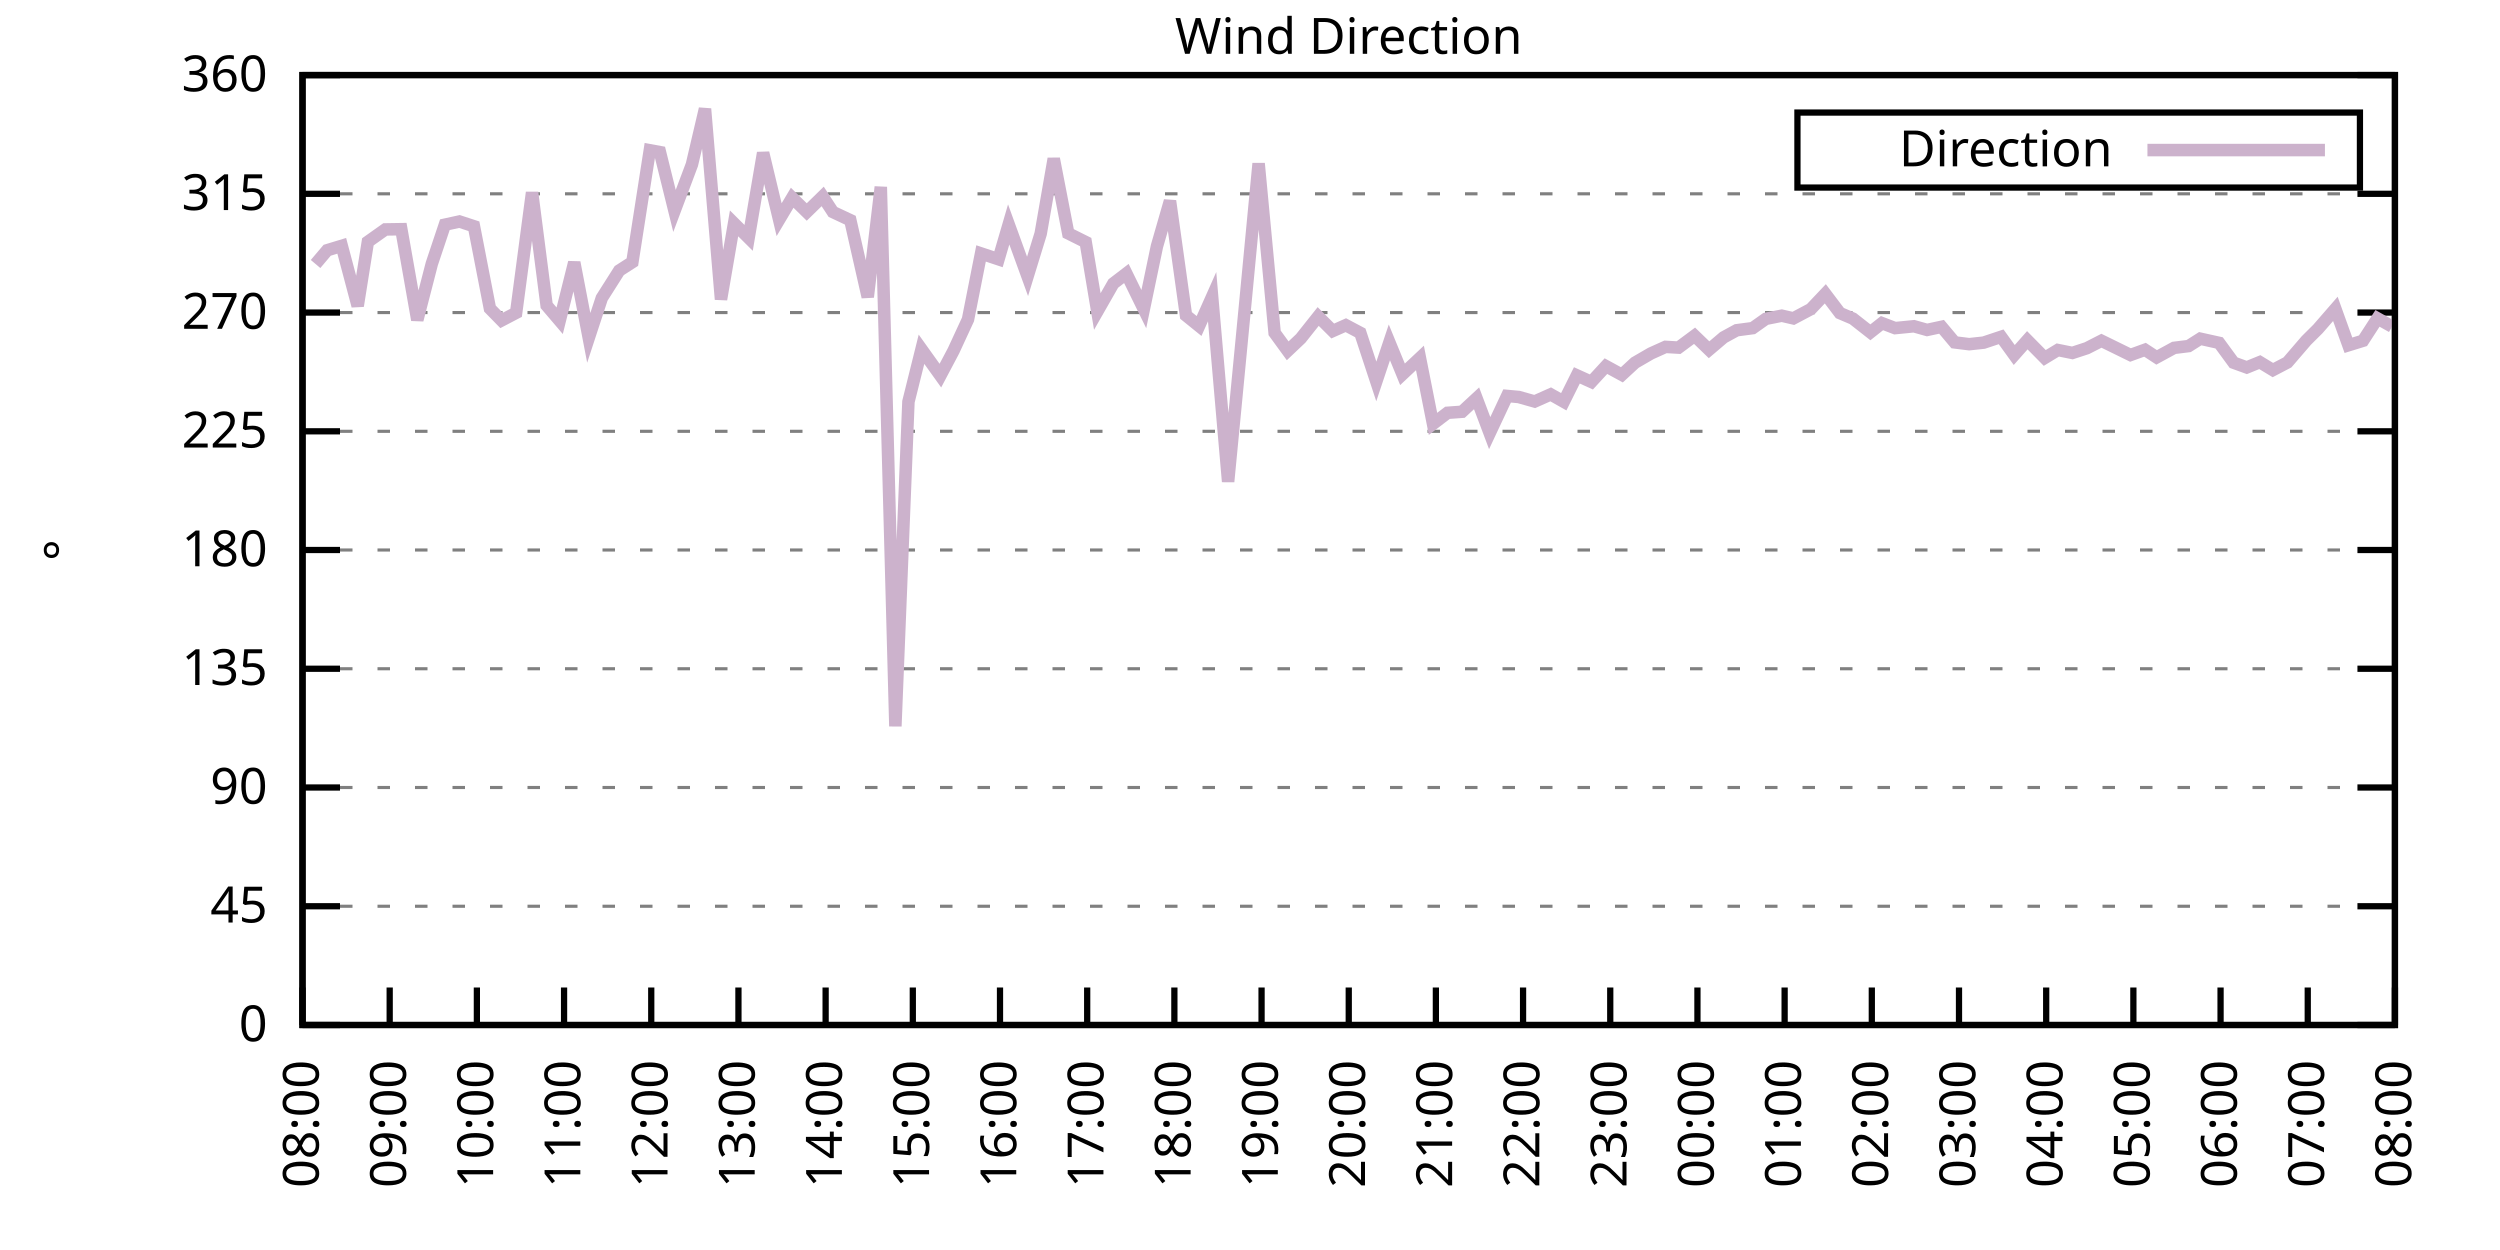
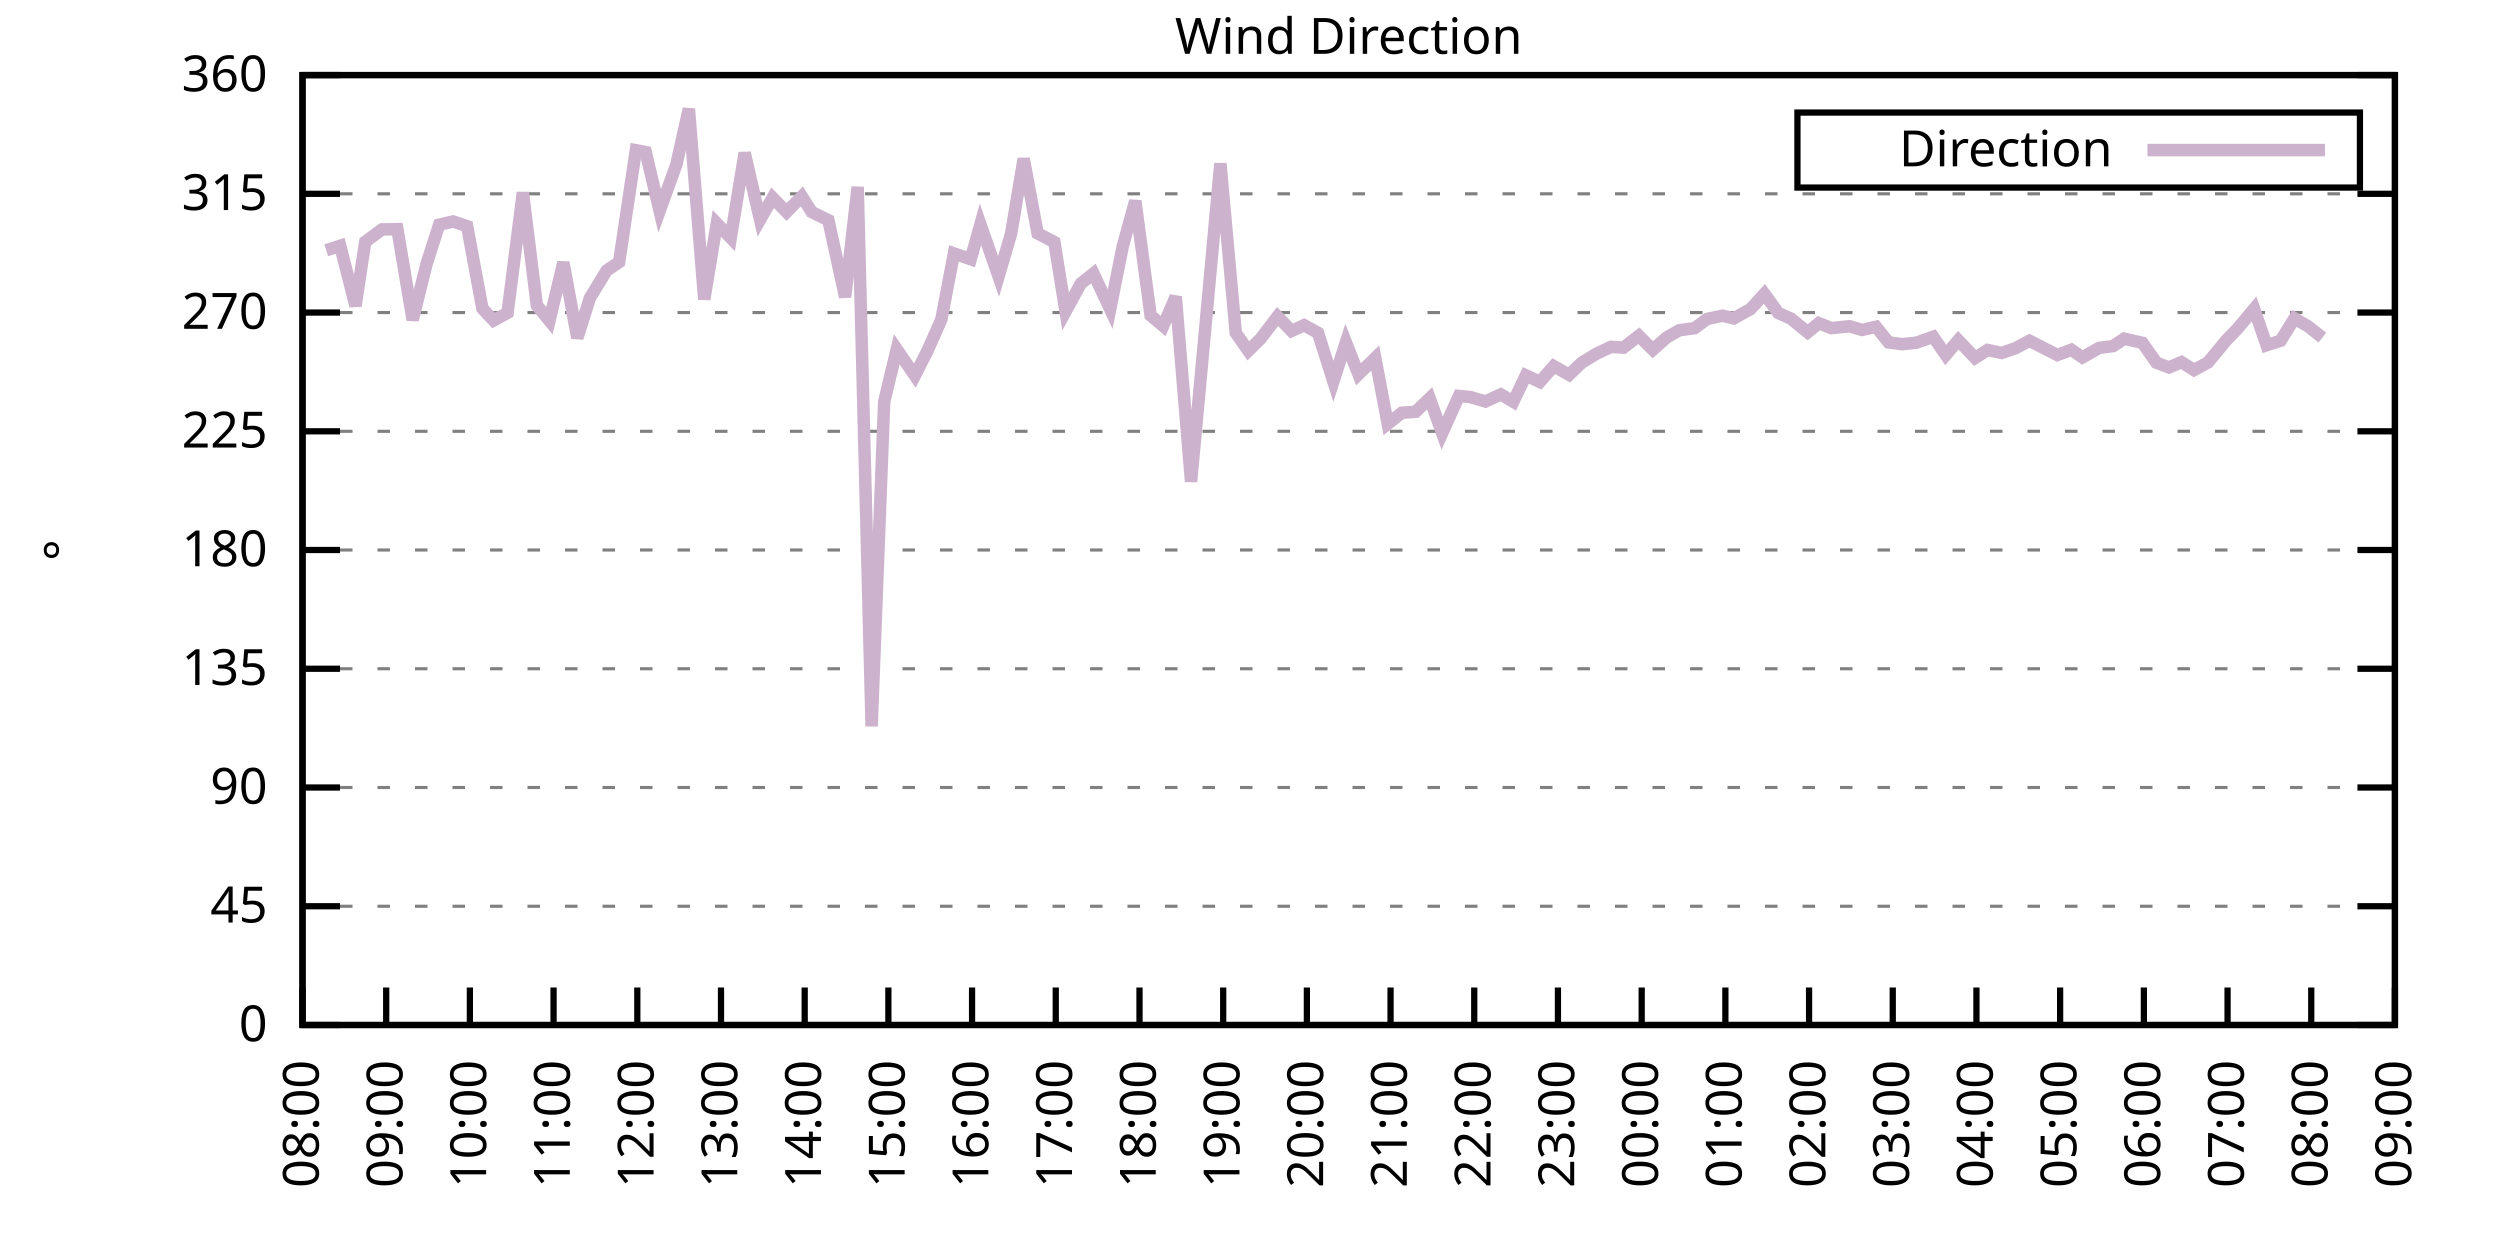
<svg xmlns="http://www.w3.org/2000/svg" xmlns:xlink="http://www.w3.org/1999/xlink" width="400" height="200" viewBox="0 0 400 200">
  <g id="gnuplot_canvas">
    <rect x="0" y="0" width="400" height="200" fill="none" />
    <defs>
      <circle id="gpDot" r="0.5" stroke-width="0.5" stroke="currentColor" />
      <path id="gpPt0" stroke-width="0.333" stroke="currentColor" d="M-1,0 h2 M0,-1 v2" />
      <path id="gpPt1" stroke-width="0.333" stroke="currentColor" d="M-1,-1 L1,1 M1,-1 L-1,1" />
      <path id="gpPt2" stroke-width="0.333" stroke="currentColor" d="M-1,0 L1,0 M0,-1 L0,1 M-1,-1 L1,1 M-1,1 L1,-1" />
      <rect id="gpPt3" stroke-width="0.333" stroke="currentColor" x="-1" y="-1" width="2" height="2" />
      <rect id="gpPt4" stroke-width="0.333" stroke="currentColor" fill="currentColor" x="-1" y="-1" width="2" height="2" />
      <circle id="gpPt5" stroke-width="0.333" stroke="currentColor" cx="0" cy="0" r="1" />
      <use xlink:href="#gpPt5" id="gpPt6" fill="currentColor" stroke="none" />
      <path id="gpPt7" stroke-width="0.333" stroke="currentColor" d="M0,-1.33 L-1.33,0.67 L1.33,0.67 z" />
      <use xlink:href="#gpPt7" id="gpPt8" fill="currentColor" stroke="none" />
      <use xlink:href="#gpPt7" id="gpPt9" stroke="currentColor" transform="rotate(180)" />
      <use xlink:href="#gpPt9" id="gpPt10" fill="currentColor" stroke="none" />
      <use xlink:href="#gpPt3" id="gpPt11" stroke="currentColor" transform="rotate(45)" />
      <use xlink:href="#gpPt11" id="gpPt12" fill="currentColor" stroke="none" />
      <path id="gpPt13" stroke-width="0.333" stroke="currentColor" d="M0,1.330 L1.265,0.411 L0.782,-1.067 L-0.782,-1.076 L-1.265,0.411 z" />
      <use xlink:href="#gpPt13" id="gpPt14" fill="currentColor" stroke="none" />
      <filter id="textbox" filterUnits="objectBoundingBox" x="0" y="0" height="1" width="1">
        <feFlood flood-color="white" flood-opacity="1" result="bgnd" />
        <feComposite in="SourceGraphic" in2="bgnd" operator="atop" />
      </filter>
      <filter id="greybox" filterUnits="objectBoundingBox" x="0" y="0" height="1" width="1">
        <feFlood flood-color="lightgrey" flood-opacity="1" result="grey" />
        <feComposite in="SourceGraphic" in2="grey" operator="atop" />
      </filter>
    </defs>
    <g fill="none" color="white" stroke="currentColor" stroke-width="1.00" stroke-linecap="butt" stroke-linejoin="miter">
</g>
    <g fill="none" color="black" stroke="currentColor" stroke-width="1.00" stroke-linecap="butt" stroke-linejoin="miter">
      <g stroke="none" shape-rendering="crispEdges">
        <polygon fill="rgb(255, 255, 255)" points="48.40,164.00 383.18,164.00 383.18,12.02 48.40,12.02 " />
      </g>
    </g>
    <g fill="none" color="black" stroke="currentColor" stroke-width="1.00" stroke-linecap="butt" stroke-linejoin="miter">
</g>
    <g fill="none" color="black" stroke="black" stroke-width="0.50" stroke-linecap="butt" stroke-linejoin="miter">
</g>
    <g fill="none" color="gray" stroke="currentColor" stroke-width="0.50" stroke-linecap="butt" stroke-linejoin="miter">
      <path stroke="gray" stroke-dasharray="2,4" class="gridline" d="M48.40,164.00 L383.19,164.00  " />
    </g>
    <g fill="none" color="gray" stroke="gray" stroke-width="1.00" stroke-linecap="butt" stroke-linejoin="miter">
</g>
    <g fill="none" color="black" stroke="currentColor" stroke-width="1.00" stroke-linecap="butt" stroke-linejoin="miter">
      <path stroke="black" d="M48.40,164.00 L54.40,164.00 M383.19,164.00 L377.19,164.00  " />
      <g transform="translate(42.80,166.60)" stroke="none" fill="black" font-family="Sans" font-size="8.00" text-anchor="end">
        <text>
          <tspan font-family="Sans"> 0</tspan>
        </text>
      </g>
    </g>
    <g fill="none" color="black" stroke="currentColor" stroke-width="1.00" stroke-linecap="butt" stroke-linejoin="miter">
</g>
    <g fill="none" color="black" stroke="black" stroke-width="0.50" stroke-linecap="butt" stroke-linejoin="miter">
</g>
    <g fill="none" color="gray" stroke="currentColor" stroke-width="0.50" stroke-linecap="butt" stroke-linejoin="miter">
      <path stroke="gray" stroke-dasharray="2,4" class="gridline" d="M48.40,145.00 L383.19,145.00  " />
    </g>
    <g fill="none" color="gray" stroke="gray" stroke-width="1.00" stroke-linecap="butt" stroke-linejoin="miter">
</g>
    <g fill="none" color="black" stroke="currentColor" stroke-width="1.00" stroke-linecap="butt" stroke-linejoin="miter">
      <path stroke="black" d="M48.40,145.00 L54.40,145.00 M383.19,145.00 L377.19,145.00  " />
      <g transform="translate(42.80,147.60)" stroke="none" fill="black" font-family="Sans" font-size="8.00" text-anchor="end">
        <text>
          <tspan font-family="Sans"> 45</tspan>
        </text>
      </g>
    </g>
    <g fill="none" color="black" stroke="currentColor" stroke-width="1.00" stroke-linecap="butt" stroke-linejoin="miter">
</g>
    <g fill="none" color="black" stroke="black" stroke-width="0.50" stroke-linecap="butt" stroke-linejoin="miter">
</g>
    <g fill="none" color="gray" stroke="currentColor" stroke-width="0.50" stroke-linecap="butt" stroke-linejoin="miter">
      <path stroke="gray" stroke-dasharray="2,4" class="gridline" d="M48.40,126.00 L383.19,126.00  " />
    </g>
    <g fill="none" color="gray" stroke="gray" stroke-width="1.00" stroke-linecap="butt" stroke-linejoin="miter">
</g>
    <g fill="none" color="black" stroke="currentColor" stroke-width="1.00" stroke-linecap="butt" stroke-linejoin="miter">
      <path stroke="black" d="M48.40,126.00 L54.40,126.00 M383.19,126.00 L377.19,126.00  " />
      <g transform="translate(42.80,128.60)" stroke="none" fill="black" font-family="Sans" font-size="8.00" text-anchor="end">
        <text>
          <tspan font-family="Sans"> 90</tspan>
        </text>
      </g>
    </g>
    <g fill="none" color="black" stroke="currentColor" stroke-width="1.00" stroke-linecap="butt" stroke-linejoin="miter">
</g>
    <g fill="none" color="black" stroke="black" stroke-width="0.50" stroke-linecap="butt" stroke-linejoin="miter">
</g>
    <g fill="none" color="gray" stroke="currentColor" stroke-width="0.50" stroke-linecap="butt" stroke-linejoin="miter">
      <path stroke="gray" stroke-dasharray="2,4" class="gridline" d="M48.40,107.00 L383.19,107.00  " />
    </g>
    <g fill="none" color="gray" stroke="gray" stroke-width="1.00" stroke-linecap="butt" stroke-linejoin="miter">
</g>
    <g fill="none" color="black" stroke="currentColor" stroke-width="1.00" stroke-linecap="butt" stroke-linejoin="miter">
      <path stroke="black" d="M48.40,107.00 L54.40,107.00 M383.19,107.00 L377.19,107.00  " />
      <g transform="translate(42.80,109.60)" stroke="none" fill="black" font-family="Sans" font-size="8.00" text-anchor="end">
        <text>
          <tspan font-family="Sans"> 135</tspan>
        </text>
      </g>
    </g>
    <g fill="none" color="black" stroke="currentColor" stroke-width="1.00" stroke-linecap="butt" stroke-linejoin="miter">
</g>
    <g fill="none" color="black" stroke="black" stroke-width="0.50" stroke-linecap="butt" stroke-linejoin="miter">
</g>
    <g fill="none" color="gray" stroke="currentColor" stroke-width="0.50" stroke-linecap="butt" stroke-linejoin="miter">
      <path stroke="gray" stroke-dasharray="2,4" class="gridline" d="M48.40,88.00 L383.19,88.00  " />
    </g>
    <g fill="none" color="gray" stroke="gray" stroke-width="1.00" stroke-linecap="butt" stroke-linejoin="miter">
</g>
    <g fill="none" color="black" stroke="currentColor" stroke-width="1.00" stroke-linecap="butt" stroke-linejoin="miter">
      <path stroke="black" d="M48.40,88.00 L54.40,88.00 M383.19,88.00 L377.19,88.00  " />
      <g transform="translate(42.80,90.60)" stroke="none" fill="black" font-family="Sans" font-size="8.00" text-anchor="end">
        <text>
          <tspan font-family="Sans"> 180</tspan>
        </text>
      </g>
    </g>
    <g fill="none" color="black" stroke="currentColor" stroke-width="1.00" stroke-linecap="butt" stroke-linejoin="miter">
</g>
    <g fill="none" color="black" stroke="black" stroke-width="0.50" stroke-linecap="butt" stroke-linejoin="miter">
</g>
    <g fill="none" color="gray" stroke="currentColor" stroke-width="0.50" stroke-linecap="butt" stroke-linejoin="miter">
      <path stroke="gray" stroke-dasharray="2,4" class="gridline" d="M48.40,69.01 L383.19,69.01  " />
    </g>
    <g fill="none" color="gray" stroke="gray" stroke-width="1.00" stroke-linecap="butt" stroke-linejoin="miter">
</g>
    <g fill="none" color="black" stroke="currentColor" stroke-width="1.00" stroke-linecap="butt" stroke-linejoin="miter">
      <path stroke="black" d="M48.40,69.01 L54.40,69.01 M383.19,69.01 L377.19,69.01  " />
      <g transform="translate(42.80,71.61)" stroke="none" fill="black" font-family="Sans" font-size="8.00" text-anchor="end">
        <text>
          <tspan font-family="Sans"> 225</tspan>
        </text>
      </g>
    </g>
    <g fill="none" color="black" stroke="currentColor" stroke-width="1.00" stroke-linecap="butt" stroke-linejoin="miter">
</g>
    <g fill="none" color="black" stroke="black" stroke-width="0.50" stroke-linecap="butt" stroke-linejoin="miter">
</g>
    <g fill="none" color="gray" stroke="currentColor" stroke-width="0.50" stroke-linecap="butt" stroke-linejoin="miter">
      <path stroke="gray" stroke-dasharray="2,4" class="gridline" d="M48.40,50.01 L383.19,50.01  " />
    </g>
    <g fill="none" color="gray" stroke="gray" stroke-width="1.00" stroke-linecap="butt" stroke-linejoin="miter">
</g>
    <g fill="none" color="black" stroke="currentColor" stroke-width="1.00" stroke-linecap="butt" stroke-linejoin="miter">
      <path stroke="black" d="M48.40,50.01 L54.40,50.01 M383.19,50.01 L377.19,50.01  " />
      <g transform="translate(42.80,52.61)" stroke="none" fill="black" font-family="Sans" font-size="8.00" text-anchor="end">
        <text>
          <tspan font-family="Sans"> 270</tspan>
        </text>
      </g>
    </g>
    <g fill="none" color="black" stroke="currentColor" stroke-width="1.00" stroke-linecap="butt" stroke-linejoin="miter">
</g>
    <g fill="none" color="black" stroke="black" stroke-width="0.50" stroke-linecap="butt" stroke-linejoin="miter">
</g>
    <g fill="none" color="gray" stroke="currentColor" stroke-width="0.50" stroke-linecap="butt" stroke-linejoin="miter">
      <path stroke="gray" stroke-dasharray="2,4" class="gridline" d="M48.40,31.01 L383.19,31.01  " />
    </g>
    <g fill="none" color="gray" stroke="gray" stroke-width="1.00" stroke-linecap="butt" stroke-linejoin="miter">
</g>
    <g fill="none" color="black" stroke="currentColor" stroke-width="1.00" stroke-linecap="butt" stroke-linejoin="miter">
      <path stroke="black" d="M48.40,31.01 L54.40,31.01 M383.19,31.01 L377.19,31.01  " />
      <g transform="translate(42.80,33.61)" stroke="none" fill="black" font-family="Sans" font-size="8.00" text-anchor="end">
        <text>
          <tspan font-family="Sans"> 315</tspan>
        </text>
      </g>
    </g>
    <g fill="none" color="black" stroke="currentColor" stroke-width="1.00" stroke-linecap="butt" stroke-linejoin="miter">
</g>
    <g fill="none" color="black" stroke="black" stroke-width="0.50" stroke-linecap="butt" stroke-linejoin="miter">
</g>
    <g fill="none" color="gray" stroke="currentColor" stroke-width="0.50" stroke-linecap="butt" stroke-linejoin="miter">
      <path stroke="gray" stroke-dasharray="2,4" class="gridline" d="M48.40,12.01 L383.19,12.01  " />
    </g>
    <g fill="none" color="gray" stroke="gray" stroke-width="1.00" stroke-linecap="butt" stroke-linejoin="miter">
</g>
    <g fill="none" color="black" stroke="currentColor" stroke-width="1.00" stroke-linecap="butt" stroke-linejoin="miter">
      <path stroke="black" d="M48.40,12.01 L54.40,12.01 M383.19,12.01 L377.19,12.01  " />
      <g transform="translate(42.80,14.61)" stroke="none" fill="black" font-family="Sans" font-size="8.00" text-anchor="end">
        <text>
          <tspan font-family="Sans"> 360</tspan>
        </text>
      </g>
    </g>
    <g fill="none" color="black" stroke="currentColor" stroke-width="1.00" stroke-linecap="butt" stroke-linejoin="miter">
      <path stroke="black" d="M48.40,164.00 L48.40,158.00  " />
      <g transform="translate(51.00,169.60) rotate(270.00)" stroke="none" fill="black" font-family="Sans" font-size="8.00" text-anchor="end">
        <text>
          <tspan font-family="Sans">08:00</tspan>
        </text>
      </g>
    </g>
    <g fill="none" color="black" stroke="currentColor" stroke-width="1.00" stroke-linecap="butt" stroke-linejoin="miter">
-       <path stroke="black" d="M62.35,164.00 L62.35,158.00  " />
-       <g transform="translate(64.95,169.60) rotate(270.00)" stroke="none" fill="black" font-family="Sans" font-size="8.00" text-anchor="end">
+       <path stroke="black" d="M61.79,164.00 L61.79,158.00  " />
+       <g transform="translate(64.39,169.60) rotate(270.00)" stroke="none" fill="black" font-family="Sans" font-size="8.00" text-anchor="end">
        <text>
          <tspan font-family="Sans">09:00</tspan>
        </text>
      </g>
    </g>
    <g fill="none" color="black" stroke="currentColor" stroke-width="1.00" stroke-linecap="butt" stroke-linejoin="miter">
-       <path stroke="black" d="M76.30,164.00 L76.30,158.00  " />
-       <g transform="translate(78.90,169.60) rotate(270.00)" stroke="none" fill="black" font-family="Sans" font-size="8.00" text-anchor="end">
+       <path stroke="black" d="M75.18,164.00 L75.18,158.00  " />
+       <g transform="translate(77.78,169.60) rotate(270.00)" stroke="none" fill="black" font-family="Sans" font-size="8.00" text-anchor="end">
        <text>
          <tspan font-family="Sans">10:00</tspan>
        </text>
      </g>
    </g>
    <g fill="none" color="black" stroke="currentColor" stroke-width="1.00" stroke-linecap="butt" stroke-linejoin="miter">
-       <path stroke="black" d="M90.25,164.00 L90.25,158.00  " />
-       <g transform="translate(92.85,169.60) rotate(270.00)" stroke="none" fill="black" font-family="Sans" font-size="8.00" text-anchor="end">
+       <path stroke="black" d="M88.57,164.00 L88.57,158.00  " />
+       <g transform="translate(91.17,169.60) rotate(270.00)" stroke="none" fill="black" font-family="Sans" font-size="8.00" text-anchor="end">
        <text>
          <tspan font-family="Sans">11:00</tspan>
        </text>
      </g>
    </g>
    <g fill="none" color="black" stroke="currentColor" stroke-width="1.00" stroke-linecap="butt" stroke-linejoin="miter">
-       <path stroke="black" d="M104.20,164.00 L104.20,158.00  " />
-       <g transform="translate(106.80,169.60) rotate(270.00)" stroke="none" fill="black" font-family="Sans" font-size="8.00" text-anchor="end">
+       <path stroke="black" d="M101.97,164.00 L101.97,158.00  " />
+       <g transform="translate(104.57,169.60) rotate(270.00)" stroke="none" fill="black" font-family="Sans" font-size="8.00" text-anchor="end">
        <text>
          <tspan font-family="Sans">12:00</tspan>
        </text>
      </g>
    </g>
    <g fill="none" color="black" stroke="currentColor" stroke-width="1.00" stroke-linecap="butt" stroke-linejoin="miter">
-       <path stroke="black" d="M118.15,164.00 L118.15,158.00  " />
-       <g transform="translate(120.75,169.60) rotate(270.00)" stroke="none" fill="black" font-family="Sans" font-size="8.00" text-anchor="end">
+       <path stroke="black" d="M115.36,164.00 L115.36,158.00  " />
+       <g transform="translate(117.96,169.60) rotate(270.00)" stroke="none" fill="black" font-family="Sans" font-size="8.00" text-anchor="end">
        <text>
          <tspan font-family="Sans">13:00</tspan>
        </text>
      </g>
    </g>
    <g fill="none" color="black" stroke="currentColor" stroke-width="1.00" stroke-linecap="butt" stroke-linejoin="miter">
-       <path stroke="black" d="M132.10,164.00 L132.10,158.00  " />
-       <g transform="translate(134.70,169.60) rotate(270.00)" stroke="none" fill="black" font-family="Sans" font-size="8.00" text-anchor="end">
+       <path stroke="black" d="M128.75,164.00 L128.75,158.00  " />
+       <g transform="translate(131.35,169.60) rotate(270.00)" stroke="none" fill="black" font-family="Sans" font-size="8.00" text-anchor="end">
        <text>
          <tspan font-family="Sans">14:00</tspan>
        </text>
      </g>
    </g>
    <g fill="none" color="black" stroke="currentColor" stroke-width="1.00" stroke-linecap="butt" stroke-linejoin="miter">
-       <path stroke="black" d="M146.05,164.00 L146.05,158.00  " />
-       <g transform="translate(148.65,169.60) rotate(270.00)" stroke="none" fill="black" font-family="Sans" font-size="8.00" text-anchor="end">
+       <path stroke="black" d="M142.14,164.00 L142.14,158.00  " />
+       <g transform="translate(144.74,169.60) rotate(270.00)" stroke="none" fill="black" font-family="Sans" font-size="8.00" text-anchor="end">
        <text>
          <tspan font-family="Sans">15:00</tspan>
        </text>
      </g>
    </g>
    <g fill="none" color="black" stroke="currentColor" stroke-width="1.00" stroke-linecap="butt" stroke-linejoin="miter">
-       <path stroke="black" d="M160.00,164.00 L160.00,158.00  " />
-       <g transform="translate(162.60,169.60) rotate(270.00)" stroke="none" fill="black" font-family="Sans" font-size="8.00" text-anchor="end">
+       <path stroke="black" d="M155.53,164.00 L155.53,158.00  " />
+       <g transform="translate(158.13,169.60) rotate(270.00)" stroke="none" fill="black" font-family="Sans" font-size="8.00" text-anchor="end">
        <text>
          <tspan font-family="Sans">16:00</tspan>
        </text>
      </g>
    </g>
    <g fill="none" color="black" stroke="currentColor" stroke-width="1.00" stroke-linecap="butt" stroke-linejoin="miter">
-       <path stroke="black" d="M173.95,164.00 L173.95,158.00  " />
-       <g transform="translate(176.55,169.60) rotate(270.00)" stroke="none" fill="black" font-family="Sans" font-size="8.00" text-anchor="end">
+       <path stroke="black" d="M168.92,164.00 L168.92,158.00  " />
+       <g transform="translate(171.52,169.60) rotate(270.00)" stroke="none" fill="black" font-family="Sans" font-size="8.00" text-anchor="end">
        <text>
          <tspan font-family="Sans">17:00</tspan>
        </text>
      </g>
    </g>
    <g fill="none" color="black" stroke="currentColor" stroke-width="1.00" stroke-linecap="butt" stroke-linejoin="miter">
-       <path stroke="black" d="M187.90,164.00 L187.90,158.00  " />
-       <g transform="translate(190.50,169.60) rotate(270.00)" stroke="none" fill="black" font-family="Sans" font-size="8.00" text-anchor="end">
+       <path stroke="black" d="M182.32,164.00 L182.32,158.00  " />
+       <g transform="translate(184.92,169.60) rotate(270.00)" stroke="none" fill="black" font-family="Sans" font-size="8.00" text-anchor="end">
        <text>
          <tspan font-family="Sans">18:00</tspan>
        </text>
      </g>
    </g>
    <g fill="none" color="black" stroke="currentColor" stroke-width="1.00" stroke-linecap="butt" stroke-linejoin="miter">
-       <path stroke="black" d="M201.85,164.00 L201.85,158.00  " />
-       <g transform="translate(204.45,169.60) rotate(270.00)" stroke="none" fill="black" font-family="Sans" font-size="8.00" text-anchor="end">
+       <path stroke="black" d="M195.71,164.00 L195.71,158.00  " />
+       <g transform="translate(198.31,169.60) rotate(270.00)" stroke="none" fill="black" font-family="Sans" font-size="8.00" text-anchor="end">
        <text>
          <tspan font-family="Sans">19:00</tspan>
        </text>
      </g>
    </g>
    <g fill="none" color="black" stroke="currentColor" stroke-width="1.00" stroke-linecap="butt" stroke-linejoin="miter">
-       <path stroke="black" d="M215.80,164.00 L215.80,158.00  " />
-       <g transform="translate(218.40,169.60) rotate(270.00)" stroke="none" fill="black" font-family="Sans" font-size="8.00" text-anchor="end">
+       <path stroke="black" d="M209.10,164.00 L209.10,158.00  " />
+       <g transform="translate(211.70,169.60) rotate(270.00)" stroke="none" fill="black" font-family="Sans" font-size="8.00" text-anchor="end">
        <text>
          <tspan font-family="Sans">20:00</tspan>
        </text>
      </g>
    </g>
    <g fill="none" color="black" stroke="currentColor" stroke-width="1.00" stroke-linecap="butt" stroke-linejoin="miter">
-       <path stroke="black" d="M229.74,164.00 L229.74,158.00  " />
-       <g transform="translate(232.34,169.60) rotate(270.00)" stroke="none" fill="black" font-family="Sans" font-size="8.00" text-anchor="end">
+       <path stroke="black" d="M222.49,164.00 L222.49,158.00  " />
+       <g transform="translate(225.09,169.60) rotate(270.00)" stroke="none" fill="black" font-family="Sans" font-size="8.00" text-anchor="end">
        <text>
          <tspan font-family="Sans">21:00</tspan>
        </text>
      </g>
    </g>
    <g fill="none" color="black" stroke="currentColor" stroke-width="1.00" stroke-linecap="butt" stroke-linejoin="miter">
-       <path stroke="black" d="M243.69,164.00 L243.69,158.00  " />
-       <g transform="translate(246.29,169.60) rotate(270.00)" stroke="none" fill="black" font-family="Sans" font-size="8.00" text-anchor="end">
+       <path stroke="black" d="M235.88,164.00 L235.88,158.00  " />
+       <g transform="translate(238.48,169.60) rotate(270.00)" stroke="none" fill="black" font-family="Sans" font-size="8.00" text-anchor="end">
        <text>
          <tspan font-family="Sans">22:00</tspan>
        </text>
      </g>
    </g>
    <g fill="none" color="black" stroke="currentColor" stroke-width="1.00" stroke-linecap="butt" stroke-linejoin="miter">
-       <path stroke="black" d="M257.64,164.00 L257.64,158.00  " />
-       <g transform="translate(260.24,169.60) rotate(270.00)" stroke="none" fill="black" font-family="Sans" font-size="8.00" text-anchor="end">
+       <path stroke="black" d="M249.27,164.00 L249.27,158.00  " />
+       <g transform="translate(251.87,169.60) rotate(270.00)" stroke="none" fill="black" font-family="Sans" font-size="8.00" text-anchor="end">
        <text>
          <tspan font-family="Sans">23:00</tspan>
        </text>
      </g>
    </g>
    <g fill="none" color="black" stroke="currentColor" stroke-width="1.00" stroke-linecap="butt" stroke-linejoin="miter">
-       <path stroke="black" d="M271.59,164.00 L271.59,158.00  " />
-       <g transform="translate(274.19,169.60) rotate(270.00)" stroke="none" fill="black" font-family="Sans" font-size="8.00" text-anchor="end">
+       <path stroke="black" d="M262.67,164.00 L262.67,158.00  " />
+       <g transform="translate(265.27,169.60) rotate(270.00)" stroke="none" fill="black" font-family="Sans" font-size="8.00" text-anchor="end">
        <text>
          <tspan font-family="Sans">00:00</tspan>
        </text>
      </g>
    </g>
    <g fill="none" color="black" stroke="currentColor" stroke-width="1.00" stroke-linecap="butt" stroke-linejoin="miter">
-       <path stroke="black" d="M285.54,164.00 L285.54,158.00  " />
-       <g transform="translate(288.14,169.60) rotate(270.00)" stroke="none" fill="black" font-family="Sans" font-size="8.00" text-anchor="end">
+       <path stroke="black" d="M276.06,164.00 L276.06,158.00  " />
+       <g transform="translate(278.66,169.60) rotate(270.00)" stroke="none" fill="black" font-family="Sans" font-size="8.00" text-anchor="end">
        <text>
          <tspan font-family="Sans">01:00</tspan>
        </text>
      </g>
    </g>
    <g fill="none" color="black" stroke="currentColor" stroke-width="1.00" stroke-linecap="butt" stroke-linejoin="miter">
-       <path stroke="black" d="M299.49,164.00 L299.49,158.00  " />
-       <g transform="translate(302.09,169.60) rotate(270.00)" stroke="none" fill="black" font-family="Sans" font-size="8.00" text-anchor="end">
+       <path stroke="black" d="M289.45,164.00 L289.45,158.00  " />
+       <g transform="translate(292.05,169.60) rotate(270.00)" stroke="none" fill="black" font-family="Sans" font-size="8.00" text-anchor="end">
        <text>
          <tspan font-family="Sans">02:00</tspan>
        </text>
      </g>
    </g>
    <g fill="none" color="black" stroke="currentColor" stroke-width="1.00" stroke-linecap="butt" stroke-linejoin="miter">
-       <path stroke="black" d="M313.44,164.00 L313.44,158.00  " />
-       <g transform="translate(316.04,169.60) rotate(270.00)" stroke="none" fill="black" font-family="Sans" font-size="8.00" text-anchor="end">
+       <path stroke="black" d="M302.84,164.00 L302.84,158.00  " />
+       <g transform="translate(305.44,169.60) rotate(270.00)" stroke="none" fill="black" font-family="Sans" font-size="8.00" text-anchor="end">
        <text>
          <tspan font-family="Sans">03:00</tspan>
        </text>
      </g>
    </g>
    <g fill="none" color="black" stroke="currentColor" stroke-width="1.00" stroke-linecap="butt" stroke-linejoin="miter">
-       <path stroke="black" d="M327.39,164.00 L327.39,158.00  " />
-       <g transform="translate(329.99,169.60) rotate(270.00)" stroke="none" fill="black" font-family="Sans" font-size="8.00" text-anchor="end">
+       <path stroke="black" d="M316.23,164.00 L316.23,158.00  " />
+       <g transform="translate(318.83,169.60) rotate(270.00)" stroke="none" fill="black" font-family="Sans" font-size="8.00" text-anchor="end">
        <text>
          <tspan font-family="Sans">04:00</tspan>
        </text>
      </g>
    </g>
    <g fill="none" color="black" stroke="currentColor" stroke-width="1.00" stroke-linecap="butt" stroke-linejoin="miter">
-       <path stroke="black" d="M341.34,164.00 L341.34,158.00  " />
-       <g transform="translate(343.94,169.60) rotate(270.00)" stroke="none" fill="black" font-family="Sans" font-size="8.00" text-anchor="end">
+       <path stroke="black" d="M329.62,164.00 L329.62,158.00  " />
+       <g transform="translate(332.22,169.60) rotate(270.00)" stroke="none" fill="black" font-family="Sans" font-size="8.00" text-anchor="end">
        <text>
          <tspan font-family="Sans">05:00</tspan>
        </text>
      </g>
    </g>
    <g fill="none" color="black" stroke="currentColor" stroke-width="1.00" stroke-linecap="butt" stroke-linejoin="miter">
-       <path stroke="black" d="M355.29,164.00 L355.29,158.00  " />
-       <g transform="translate(357.89,169.60) rotate(270.00)" stroke="none" fill="black" font-family="Sans" font-size="8.00" text-anchor="end">
+       <path stroke="black" d="M343.02,164.00 L343.02,158.00  " />
+       <g transform="translate(345.62,169.60) rotate(270.00)" stroke="none" fill="black" font-family="Sans" font-size="8.00" text-anchor="end">
        <text>
          <tspan font-family="Sans">06:00</tspan>
        </text>
      </g>
    </g>
    <g fill="none" color="black" stroke="currentColor" stroke-width="1.00" stroke-linecap="butt" stroke-linejoin="miter">
-       <path stroke="black" d="M369.24,164.00 L369.24,158.00  " />
-       <g transform="translate(371.84,169.60) rotate(270.00)" stroke="none" fill="black" font-family="Sans" font-size="8.00" text-anchor="end">
+       <path stroke="black" d="M356.41,164.00 L356.41,158.00  " />
+       <g transform="translate(359.01,169.60) rotate(270.00)" stroke="none" fill="black" font-family="Sans" font-size="8.00" text-anchor="end">
        <text>
          <tspan font-family="Sans">07:00</tspan>
+         </text>
+       </g>
+     </g>
+     <g fill="none" color="black" stroke="currentColor" stroke-width="1.00" stroke-linecap="butt" stroke-linejoin="miter">
+       <path stroke="black" d="M369.80,164.00 L369.80,158.00  " />
+       <g transform="translate(372.40,169.60) rotate(270.00)" stroke="none" fill="black" font-family="Sans" font-size="8.00" text-anchor="end">
+         <text>
+           <tspan font-family="Sans">08:00</tspan>
        </text>
      </g>
    </g>
    <g fill="none" color="black" stroke="currentColor" stroke-width="1.00" stroke-linecap="butt" stroke-linejoin="miter">
      <path stroke="black" d="M383.19,164.00 L383.19,158.00  " />
      <g transform="translate(385.79,169.60) rotate(270.00)" stroke="none" fill="black" font-family="Sans" font-size="8.00" text-anchor="end">
        <text>
-           <tspan font-family="Sans">08:00</tspan>
+           <tspan font-family="Sans">09:00</tspan>
        </text>
      </g>
    </g>
    <g fill="none" color="black" stroke="currentColor" stroke-width="1.00" stroke-linecap="butt" stroke-linejoin="miter">
</g>
    <g fill="none" color="black" stroke="currentColor" stroke-width="1.00" stroke-linecap="butt" stroke-linejoin="miter">
      <path stroke="black" d="M48.40,12.01 L48.40,164.00 L383.19,164.00 L383.19,12.01 L48.40,12.01 Z  " />
    </g>
    <g fill="none" color="black" stroke="currentColor" stroke-width="1.00" stroke-linecap="butt" stroke-linejoin="miter">
</g>
    <g fill="none" color="black" stroke="currentColor" stroke-width="1.00" stroke-linecap="butt" stroke-linejoin="miter">
      <path stroke="black" d="M287.59,30.01 L287.59,18.01 L377.59,18.01 L377.59,30.01 L287.59,30.01 Z  " />
    </g>
    <g id="Wind_direction_plot_1">
      <g fill="none" color="white" stroke="black" stroke-width="2.00" stroke-linecap="butt" stroke-linejoin="miter">
</g>
      <g fill="none" color="black" stroke="currentColor" stroke-width="2.00" stroke-linecap="butt" stroke-linejoin="miter">
        <g transform="translate(337.99,26.61)" stroke="none" fill="black" font-family="Sans" font-size="8.00" text-anchor="end">
          <text>
            <tspan font-family="Sans">Direction</tspan>
          </text>
        </g>
      </g>
      <g fill="none" color="black" stroke="currentColor" stroke-width="2.00" stroke-linecap="butt" stroke-linejoin="miter">
-         <path stroke="rgb(204, 178, 204)" d="M343.59,24.01 L371.99,24.01 M50.49,42.24 L52.35,40.04 L54.68,39.33 L57.23,48.95 L58.86,38.69 L61.65,36.71   L64.21,36.67 L66.77,51.19 L69.09,42.20 L71.18,35.95 L73.51,35.44 L75.83,36.20 L78.39,49.37 L80.25,51.27   L82.58,50.05 L85.13,30.80 L87.46,48.87 L89.55,51.32 L91.88,41.99 L94.20,54.06 L96.29,47.69 L99.08,43.29   L101.18,41.94 L103.97,24.04 L105.59,24.34 L107.92,33.75 L110.71,26.32 L112.80,17.41 L115.36,47.90 L117.45,35.74   L119.78,38.06 L122.10,24.46 L124.66,35.15 L126.75,31.64 L129.08,33.92 L131.63,31.43 L133.26,33.92 L136.05,35.23   L138.84,47.52 L140.93,29.91 L143.26,116.21 L145.35,64.28 L147.44,55.88 L150.46,60.10 L152.56,56.13 L154.88,51.11   L156.97,40.55 L159.76,41.48 L161.39,35.91 L164.41,44.22 L166.51,37.38 L168.60,25.39 L170.92,37.34 L173.71,38.73   L175.57,49.84 L178.13,45.36 L180.22,43.76 L183.01,49.46 L185.11,39.41 L187.20,32.15 L189.76,50.47 L191.85,52.16   L193.94,47.47 L196.50,77.07 L199.29,48.07 L201.38,26.15 L203.94,53.26 L206.03,56.13 L208.12,54.15 L210.91,50.64   L213.24,52.96 L215.33,52.03 L217.65,53.26 L220.21,61.03 L222.30,54.78 L224.40,59.89 L227.19,57.27 L229.28,67.82   L231.60,66.05 L233.93,65.88 L236.25,63.73 L238.35,69.30 L241.14,63.35 L243.00,63.52 L245.55,64.24 L248.11,63.10   L250.20,64.28 L252.30,60.06 L254.62,61.11 L256.95,58.58 L259.50,59.97 L261.60,58.03 L264.15,56.55 L266.48,55.50   L268.57,55.62 L271.13,53.72 L273.45,55.96 L275.78,53.98 L277.87,52.84 L280.43,52.50 L282.52,51.02 L285.08,50.51   L286.94,50.94 L289.73,49.46 L292.05,47.01 L294.38,50.09 L296.47,50.98 L299.26,53.17 L301.12,51.70 L303.21,52.50   L306.23,52.20 L308.33,52.79 L310.65,52.29 L312.74,54.78 L315.07,55.07 L317.39,54.82 L320.18,53.89 L322.28,56.80   L324.37,54.44 L327.16,57.27 L329.25,56.00 L331.58,56.47 L333.90,55.71 L336.23,54.52 L340.88,56.80 L343.20,55.96   L345.06,57.18 L347.85,55.66 L350.18,55.37 L352.04,54.19 L355.06,54.86 L357.38,58.03 L359.48,58.79 L361.57,57.94   L363.66,59.21 L365.99,57.99 L369.01,54.48 L370.87,52.63 L373.66,49.42 L375.75,55.24 L378.08,54.52 L380.40,50.94   L382.73,52.25  " />
+         <path stroke="rgb(204, 178, 204)" d="M343.59,24.01 L371.99,24.01 M52.19,40.04 L54.43,39.33 L56.88,48.95 L58.44,38.69 L61.12,36.71 L63.58,36.67   L66.03,51.19 L68.26,42.20 L70.27,35.95 L72.50,35.44 L74.74,36.20 L77.19,49.37 L78.98,51.27 L81.21,50.05   L83.66,30.80 L85.90,48.87 L87.91,51.32 L90.14,41.99 L92.37,54.06 L94.38,47.69 L97.06,43.29 L99.06,41.94   L101.74,24.04 L103.31,24.34 L105.54,33.75 L108.22,26.32 L110.22,17.41 L112.68,47.90 L114.69,35.74 L116.92,38.06   L119.15,24.46 L121.61,35.15 L123.62,31.64 L125.85,33.92 L128.30,31.43 L129.87,33.92 L132.54,35.23 L135.22,47.52   L137.23,29.91 L139.46,116.21 L141.47,64.28 L143.48,55.88 L146.38,60.10 L148.39,56.13 L150.62,51.11 L152.63,40.55   L155.31,41.48 L156.87,35.91 L159.77,44.22 L161.78,37.38 L163.79,25.39 L166.02,37.34 L168.70,38.73 L170.49,49.84   L172.94,45.36 L174.95,43.76 L177.63,49.46 L179.64,39.41 L181.65,32.15 L184.10,50.47 L186.11,52.16 L188.12,47.47   L190.57,77.07 L193.25,48.07 L195.26,26.15 L197.72,53.26 L199.73,56.13 L201.73,54.15 L204.41,50.64 L206.64,52.96   L208.65,52.03 L210.88,53.26 L213.34,61.03 L215.35,54.78 L217.36,59.89 L220.04,57.27 L222.04,67.82 L224.28,66.05   L226.51,65.88 L228.74,63.73 L230.75,69.30 L233.43,63.35 L235.21,63.52 L237.67,64.24 L240.12,63.10 L242.13,64.28   L244.14,60.06 L246.37,61.11 L248.60,58.58 L251.06,59.97 L253.07,58.03 L255.52,56.55 L257.76,55.50 L259.76,55.62   L262.22,53.72 L264.45,55.96 L266.68,53.98 L268.69,52.84 L271.15,52.50 L273.16,51.02 L275.61,50.51 L277.40,50.94   L280.07,49.46 L282.31,47.01 L284.54,50.09 L286.55,50.98 L289.23,53.17 L291.01,51.70 L293.02,52.50 L295.92,52.20   L297.93,52.79 L300.16,52.29 L302.17,54.78 L304.40,55.07 L306.63,54.82 L309.31,53.89 L311.32,56.80 L313.33,54.44   L316.01,57.27 L318.02,56.00 L320.25,56.47 L322.48,55.71 L324.71,54.52 L329.18,56.80 L331.41,55.96 L333.19,57.18   L335.87,55.66 L338.10,55.37 L339.89,54.19 L342.79,54.86 L345.02,58.03 L347.03,58.79 L349.04,57.94 L351.05,59.21   L353.28,57.99 L356.18,54.48 L357.97,52.63 L360.65,49.42 L362.66,55.24 L364.89,54.52 L367.12,50.94 L369.35,52.25   L371.58,54.02  " />
      </g>
    </g>
    <g fill="none" color="black" stroke="currentColor" stroke-width="2.00" stroke-linecap="butt" stroke-linejoin="miter">
</g>
    <g fill="none" color="black" stroke="black" stroke-width="1.00" stroke-linecap="butt" stroke-linejoin="miter">
</g>
    <g fill="none" color="black" stroke="currentColor" stroke-width="1.00" stroke-linecap="butt" stroke-linejoin="miter">
      <path stroke="black" d="M48.40,12.01 L48.40,164.00 L383.19,164.00 L383.19,12.01 L48.40,12.01 Z  " />
      <g transform="translate(12.80,88.01) rotate(270.00)" stroke="none" fill="black" font-family="Sans" font-size="8.00" text-anchor="middle">
        <text>
          <tspan font-family="Sans">°</tspan>
        </text>
      </g>
    </g>
    <g fill="none" color="black" stroke="currentColor" stroke-width="1.00" stroke-linecap="butt" stroke-linejoin="miter">
</g>
    <g fill="none" color="black" stroke="currentColor" stroke-width="1.00" stroke-linecap="butt" stroke-linejoin="miter">
      <g transform="translate(215.79,8.61)" stroke="none" fill="black" font-family="Sans" font-size="8.00" text-anchor="middle">
        <text>
          <tspan font-family="Sans">Wind Direction</tspan>
        </text>
      </g>
    </g>
    <g fill="none" color="black" stroke="currentColor" stroke-width="1.00" stroke-linecap="butt" stroke-linejoin="miter">
</g>
  </g>
</svg>
